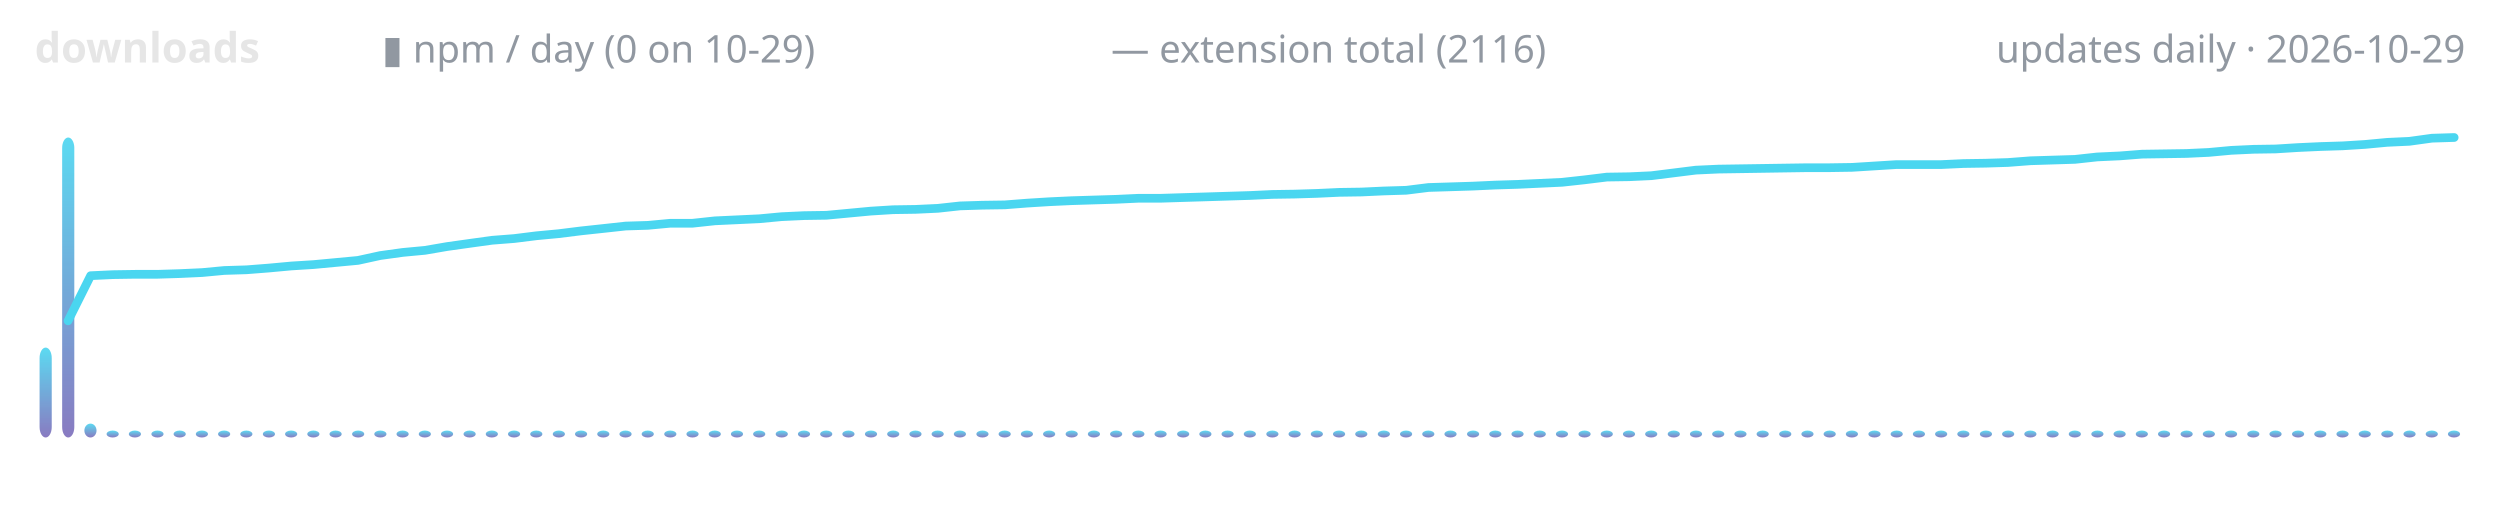
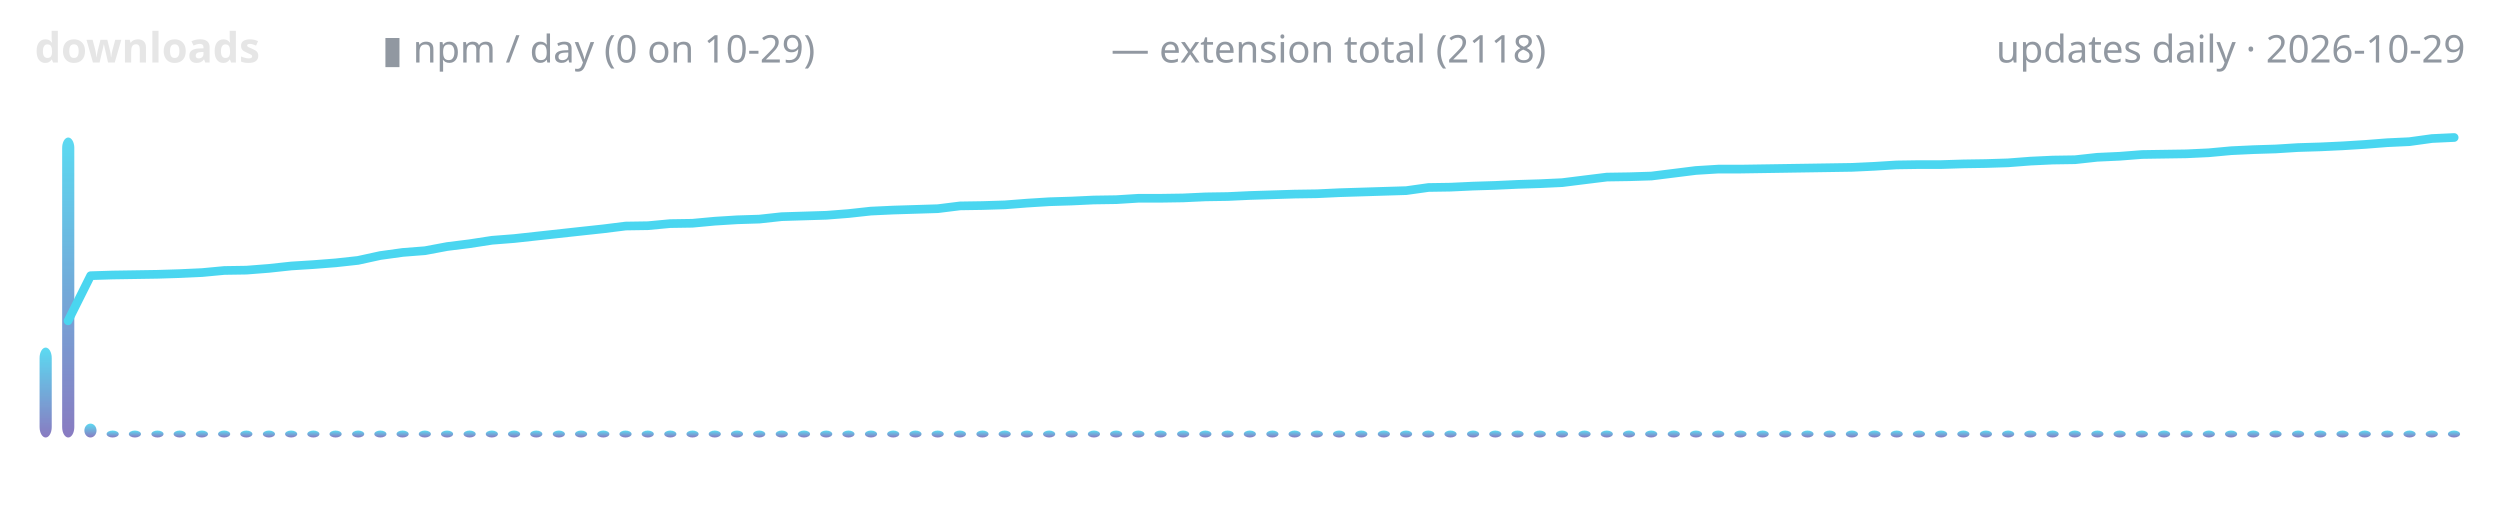
<svg xmlns="http://www.w3.org/2000/svg" width="720" height="150" viewBox="0 0 720 150" role="img" aria-label="lodestone downloads over time">
  <defs>
    <linearGradient id="g" x1="0" y1="1" x2="0" y2="0">
      <stop offset="0" stop-color="#7c6cba" />
      <stop offset="1" stop-color="#4ad6f0" />
    </linearGradient>
  </defs>
  <text x="10" y="18" font-family="ui-sans-serif,system-ui,sans-serif" font-size="12" font-weight="600" fill="#e6e6e6" text-anchor="start">downloads</text>
  <text x="110" y="18" font-family="ui-sans-serif,system-ui,sans-serif" font-size="11" font-weight="400" fill="#9198a1" text-anchor="start">▮ npm / day (0 on 10-29)</text>
-   <text x="320" y="18" font-family="ui-sans-serif,system-ui,sans-serif" font-size="11" font-weight="400" fill="#9198a1" text-anchor="start">— extension total (2116)</text>
+   <text x="320" y="18" font-family="ui-sans-serif,system-ui,sans-serif" font-size="11" font-weight="400" fill="#9198a1" text-anchor="start">— extension total (2118)</text>
  <text x="710" y="18" font-family="ui-sans-serif,system-ui,sans-serif" font-size="11" font-weight="400" fill="#9198a1" text-anchor="end">updates daily · 2026-10-29</text>
  <rect x="11.4" y="100.1" width="3.5" height="25.9" rx="3" fill="url(#g)" opacity="0.9" />
  <rect x="17.9" y="39.6" width="3.5" height="86.4" rx="3" fill="url(#g)" opacity="0.9" />
  <rect x="24.3" y="122.0" width="3.5" height="4.0" rx="3" fill="url(#g)" opacity="0.9" />
  <rect x="30.7" y="124.0" width="3.5" height="2.0" rx="3" fill="url(#g)" opacity="0.9" />
  <rect x="37.1" y="124.0" width="3.5" height="2.0" rx="3" fill="url(#g)" opacity="0.9" />
  <rect x="43.6" y="124.0" width="3.5" height="2.0" rx="3" fill="url(#g)" opacity="0.9" />
  <rect x="50.0" y="124.0" width="3.5" height="2.0" rx="3" fill="url(#g)" opacity="0.9" />
  <rect x="56.4" y="124.0" width="3.5" height="2.0" rx="3" fill="url(#g)" opacity="0.9" />
  <rect x="62.8" y="124.0" width="3.5" height="2.0" rx="3" fill="url(#g)" opacity="0.9" />
  <rect x="69.2" y="124.0" width="3.5" height="2.0" rx="3" fill="url(#g)" opacity="0.9" />
  <rect x="75.7" y="124.0" width="3.5" height="2.0" rx="3" fill="url(#g)" opacity="0.9" />
  <rect x="82.1" y="124.0" width="3.5" height="2.0" rx="3" fill="url(#g)" opacity="0.9" />
  <rect x="88.5" y="124.0" width="3.5" height="2.0" rx="3" fill="url(#g)" opacity="0.9" />
  <rect x="94.9" y="124.0" width="3.5" height="2.0" rx="3" fill="url(#g)" opacity="0.9" />
  <rect x="101.4" y="124.0" width="3.5" height="2.0" rx="3" fill="url(#g)" opacity="0.9" />
  <rect x="107.8" y="124.0" width="3.5" height="2.0" rx="3" fill="url(#g)" opacity="0.9" />
  <rect x="114.2" y="124.0" width="3.5" height="2.0" rx="3" fill="url(#g)" opacity="0.9" />
  <rect x="120.6" y="124.0" width="3.5" height="2.0" rx="3" fill="url(#g)" opacity="0.9" />
  <rect x="127.0" y="124.0" width="3.5" height="2.0" rx="3" fill="url(#g)" opacity="0.9" />
  <rect x="133.5" y="124.0" width="3.5" height="2.0" rx="3" fill="url(#g)" opacity="0.9" />
  <rect x="139.9" y="124.0" width="3.5" height="2.0" rx="3" fill="url(#g)" opacity="0.9" />
  <rect x="146.3" y="124.0" width="3.5" height="2.0" rx="3" fill="url(#g)" opacity="0.9" />
  <rect x="152.7" y="124.0" width="3.5" height="2.0" rx="3" fill="url(#g)" opacity="0.9" />
  <rect x="159.2" y="124.0" width="3.5" height="2.0" rx="3" fill="url(#g)" opacity="0.9" />
  <rect x="165.6" y="124.0" width="3.5" height="2.0" rx="3" fill="url(#g)" opacity="0.9" />
  <rect x="172.0" y="124.0" width="3.5" height="2.0" rx="3" fill="url(#g)" opacity="0.9" />
  <rect x="178.4" y="124.0" width="3.5" height="2.0" rx="3" fill="url(#g)" opacity="0.9" />
  <rect x="184.8" y="124.0" width="3.5" height="2.0" rx="3" fill="url(#g)" opacity="0.9" />
  <rect x="191.3" y="124.0" width="3.5" height="2.0" rx="3" fill="url(#g)" opacity="0.9" />
  <rect x="197.7" y="124.0" width="3.5" height="2.0" rx="3" fill="url(#g)" opacity="0.9" />
  <rect x="204.1" y="124.0" width="3.5" height="2.0" rx="3" fill="url(#g)" opacity="0.9" />
  <rect x="210.5" y="124.0" width="3.5" height="2.0" rx="3" fill="url(#g)" opacity="0.9" />
  <rect x="216.9" y="124.0" width="3.5" height="2.0" rx="3" fill="url(#g)" opacity="0.9" />
  <rect x="223.4" y="124.0" width="3.5" height="2.0" rx="3" fill="url(#g)" opacity="0.9" />
  <rect x="229.8" y="124.0" width="3.5" height="2.0" rx="3" fill="url(#g)" opacity="0.9" />
  <rect x="236.2" y="124.0" width="3.5" height="2.0" rx="3" fill="url(#g)" opacity="0.9" />
  <rect x="242.6" y="124.0" width="3.5" height="2.0" rx="3" fill="url(#g)" opacity="0.9" />
  <rect x="249.1" y="124.0" width="3.5" height="2.0" rx="3" fill="url(#g)" opacity="0.9" />
  <rect x="255.5" y="124.0" width="3.5" height="2.0" rx="3" fill="url(#g)" opacity="0.9" />
  <rect x="261.9" y="124.0" width="3.5" height="2.0" rx="3" fill="url(#g)" opacity="0.9" />
  <rect x="268.3" y="124.0" width="3.5" height="2.0" rx="3" fill="url(#g)" opacity="0.9" />
  <rect x="274.7" y="124.0" width="3.5" height="2.0" rx="3" fill="url(#g)" opacity="0.9" />
  <rect x="281.2" y="124.0" width="3.5" height="2.0" rx="3" fill="url(#g)" opacity="0.9" />
  <rect x="287.6" y="124.0" width="3.5" height="2.0" rx="3" fill="url(#g)" opacity="0.9" />
  <rect x="294.0" y="124.0" width="3.5" height="2.0" rx="3" fill="url(#g)" opacity="0.9" />
  <rect x="300.4" y="124.0" width="3.5" height="2.0" rx="3" fill="url(#g)" opacity="0.9" />
  <rect x="306.9" y="124.0" width="3.5" height="2.0" rx="3" fill="url(#g)" opacity="0.9" />
  <rect x="313.3" y="124.0" width="3.5" height="2.0" rx="3" fill="url(#g)" opacity="0.9" />
  <rect x="319.7" y="124.0" width="3.5" height="2.0" rx="3" fill="url(#g)" opacity="0.9" />
  <rect x="326.1" y="124.0" width="3.5" height="2.0" rx="3" fill="url(#g)" opacity="0.9" />
  <rect x="332.5" y="124.0" width="3.5" height="2.0" rx="3" fill="url(#g)" opacity="0.9" />
  <rect x="339.0" y="124.0" width="3.5" height="2.0" rx="3" fill="url(#g)" opacity="0.9" />
  <rect x="345.4" y="124.0" width="3.5" height="2.0" rx="3" fill="url(#g)" opacity="0.9" />
  <rect x="351.8" y="124.0" width="3.5" height="2.0" rx="3" fill="url(#g)" opacity="0.9" />
  <rect x="358.2" y="124.0" width="3.5" height="2.0" rx="3" fill="url(#g)" opacity="0.9" />
  <rect x="364.7" y="124.0" width="3.5" height="2.0" rx="3" fill="url(#g)" opacity="0.9" />
  <rect x="371.1" y="124.0" width="3.5" height="2.0" rx="3" fill="url(#g)" opacity="0.9" />
  <rect x="377.5" y="124.0" width="3.5" height="2.0" rx="3" fill="url(#g)" opacity="0.9" />
  <rect x="383.9" y="124.0" width="3.5" height="2.0" rx="3" fill="url(#g)" opacity="0.9" />
  <rect x="390.3" y="124.0" width="3.5" height="2.0" rx="3" fill="url(#g)" opacity="0.9" />
  <rect x="396.8" y="124.0" width="3.5" height="2.0" rx="3" fill="url(#g)" opacity="0.9" />
  <rect x="403.2" y="124.0" width="3.5" height="2.0" rx="3" fill="url(#g)" opacity="0.9" />
  <rect x="409.6" y="124.0" width="3.5" height="2.0" rx="3" fill="url(#g)" opacity="0.9" />
  <rect x="416.0" y="124.0" width="3.5" height="2.0" rx="3" fill="url(#g)" opacity="0.9" />
  <rect x="422.5" y="124.0" width="3.5" height="2.0" rx="3" fill="url(#g)" opacity="0.9" />
  <rect x="428.9" y="124.0" width="3.5" height="2.0" rx="3" fill="url(#g)" opacity="0.9" />
  <rect x="435.3" y="124.0" width="3.5" height="2.0" rx="3" fill="url(#g)" opacity="0.9" />
  <rect x="441.7" y="124.0" width="3.5" height="2.0" rx="3" fill="url(#g)" opacity="0.9" />
  <rect x="448.1" y="124.0" width="3.5" height="2.0" rx="3" fill="url(#g)" opacity="0.9" />
  <rect x="454.6" y="124.0" width="3.5" height="2.0" rx="3" fill="url(#g)" opacity="0.9" />
  <rect x="461.0" y="124.0" width="3.5" height="2.0" rx="3" fill="url(#g)" opacity="0.9" />
  <rect x="467.4" y="124.0" width="3.5" height="2.0" rx="3" fill="url(#g)" opacity="0.9" />
  <rect x="473.8" y="124.0" width="3.5" height="2.0" rx="3" fill="url(#g)" opacity="0.9" />
  <rect x="480.3" y="124.0" width="3.5" height="2.0" rx="3" fill="url(#g)" opacity="0.9" />
  <rect x="486.7" y="124.0" width="3.5" height="2.0" rx="3" fill="url(#g)" opacity="0.9" />
  <rect x="493.1" y="124.0" width="3.5" height="2.0" rx="3" fill="url(#g)" opacity="0.9" />
  <rect x="499.5" y="124.0" width="3.5" height="2.0" rx="3" fill="url(#g)" opacity="0.9" />
  <rect x="505.9" y="124.0" width="3.5" height="2.0" rx="3" fill="url(#g)" opacity="0.9" />
  <rect x="512.4" y="124.0" width="3.5" height="2.0" rx="3" fill="url(#g)" opacity="0.9" />
  <rect x="518.8" y="124.0" width="3.5" height="2.0" rx="3" fill="url(#g)" opacity="0.9" />
  <rect x="525.2" y="124.0" width="3.5" height="2.0" rx="3" fill="url(#g)" opacity="0.9" />
  <rect x="531.6" y="124.0" width="3.5" height="2.0" rx="3" fill="url(#g)" opacity="0.9" />
  <rect x="538.1" y="124.0" width="3.5" height="2.0" rx="3" fill="url(#g)" opacity="0.9" />
  <rect x="544.5" y="124.0" width="3.5" height="2.0" rx="3" fill="url(#g)" opacity="0.9" />
  <rect x="550.9" y="124.0" width="3.5" height="2.0" rx="3" fill="url(#g)" opacity="0.9" />
  <rect x="557.3" y="124.0" width="3.5" height="2.0" rx="3" fill="url(#g)" opacity="0.9" />
  <rect x="563.7" y="124.0" width="3.5" height="2.0" rx="3" fill="url(#g)" opacity="0.9" />
  <rect x="570.2" y="124.0" width="3.5" height="2.0" rx="3" fill="url(#g)" opacity="0.9" />
  <rect x="576.6" y="124.0" width="3.5" height="2.0" rx="3" fill="url(#g)" opacity="0.9" />
  <rect x="583.0" y="124.0" width="3.5" height="2.0" rx="3" fill="url(#g)" opacity="0.9" />
  <rect x="589.4" y="124.0" width="3.5" height="2.0" rx="3" fill="url(#g)" opacity="0.9" />
  <rect x="595.8" y="124.0" width="3.5" height="2.0" rx="3" fill="url(#g)" opacity="0.9" />
  <rect x="602.3" y="124.0" width="3.5" height="2.0" rx="3" fill="url(#g)" opacity="0.9" />
  <rect x="608.7" y="124.0" width="3.5" height="2.0" rx="3" fill="url(#g)" opacity="0.9" />
  <rect x="615.1" y="124.0" width="3.5" height="2.0" rx="3" fill="url(#g)" opacity="0.9" />
  <rect x="621.5" y="124.0" width="3.5" height="2.0" rx="3" fill="url(#g)" opacity="0.9" />
  <rect x="628.0" y="124.0" width="3.5" height="2.0" rx="3" fill="url(#g)" opacity="0.9" />
  <rect x="634.4" y="124.0" width="3.5" height="2.0" rx="3" fill="url(#g)" opacity="0.9" />
  <rect x="640.8" y="124.0" width="3.5" height="2.0" rx="3" fill="url(#g)" opacity="0.9" />
  <rect x="647.2" y="124.0" width="3.5" height="2.0" rx="3" fill="url(#g)" opacity="0.9" />
  <rect x="653.6" y="124.0" width="3.5" height="2.0" rx="3" fill="url(#g)" opacity="0.9" />
  <rect x="660.1" y="124.0" width="3.5" height="2.0" rx="3" fill="url(#g)" opacity="0.9" />
  <rect x="666.5" y="124.0" width="3.5" height="2.0" rx="3" fill="url(#g)" opacity="0.9" />
  <rect x="672.9" y="124.0" width="3.5" height="2.0" rx="3" fill="url(#g)" opacity="0.9" />
  <rect x="679.3" y="124.0" width="3.5" height="2.0" rx="3" fill="url(#g)" opacity="0.9" />
  <rect x="685.8" y="124.0" width="3.5" height="2.0" rx="3" fill="url(#g)" opacity="0.9" />
  <rect x="692.2" y="124.0" width="3.5" height="2.0" rx="3" fill="url(#g)" opacity="0.9" />
  <rect x="698.6" y="124.0" width="3.5" height="2.0" rx="3" fill="url(#g)" opacity="0.9" />
  <rect x="705.0" y="124.0" width="3.5" height="2.0" rx="3" fill="url(#g)" opacity="0.9" />
-   <polyline points="19.6,92.4 26.1,79.4 32.5,79.1 38.9,79.0 45.3,79.0 51.7,78.8 58.2,78.5 64.6,77.9 71.0,77.7 77.4,77.2 83.9,76.6 90.3,76.2 96.7,75.6 103.1,75.0 109.5,73.6 116.0,72.7 122.4,72.1 128.8,71.0 135.2,70.1 141.7,69.2 148.1,68.7 154.5,67.9 160.9,67.3 167.3,66.5 173.8,65.8 180.2,65.1 186.6,64.9 193.0,64.3 199.4,64.3 205.9,63.6 212.3,63.3 218.7,63.0 225.1,62.4 231.6,62.1 238.0,62.0 244.4,61.4 250.8,60.8 257.2,60.4 263.7,60.3 270.1,60.0 276.5,59.3 282.9,59.1 289.4,59.0 295.8,58.5 302.2,58.1 308.6,57.8 315.0,57.6 321.5,57.4 327.9,57.1 334.3,57.1 340.7,56.9 347.2,56.7 353.6,56.5 360.0,56.3 366.4,56.0 372.8,55.9 379.3,55.7 385.7,55.4 392.1,55.3 398.5,55.0 405.0,54.8 411.4,54.0 417.8,53.8 424.2,53.6 430.6,53.3 437.1,53.1 443.5,52.8 449.9,52.5 456.3,51.8 462.8,51.0 469.2,50.9 475.6,50.6 482.0,49.8 488.4,49.0 494.9,48.7 501.3,48.6 507.7,48.5 514.1,48.4 520.6,48.3 527.0,48.3 533.4,48.2 539.8,47.8 546.2,47.4 552.7,47.4 559.1,47.4 565.5,47.1 571.9,47.0 578.3,46.8 584.8,46.3 591.2,46.1 597.6,45.9 604.0,45.2 610.5,44.9 616.9,44.4 623.3,44.3 629.7,44.2 636.1,43.9 642.6,43.3 649.0,43.0 655.4,42.9 661.8,42.5 668.3,42.2 674.7,42.0 681.1,41.6 687.5,41.0 693.9,40.7 700.4,39.8 706.8,39.6" fill="none" stroke="#4ad6f0" stroke-width="2.5" stroke-linecap="round" stroke-linejoin="round" />
+   <polyline points="19.6,92.4 26.1,79.4 32.5,79.2 38.9,79.1 45.3,79.0 51.7,78.8 58.2,78.5 64.6,77.9 71.0,77.8 77.4,77.3 83.9,76.6 90.3,76.2 96.7,75.7 103.1,75.0 109.5,73.6 116.0,72.7 122.4,72.2 128.8,71.0 135.2,70.2 141.7,69.2 148.1,68.7 154.5,68.0 160.9,67.3 167.3,66.6 173.8,65.9 180.2,65.1 186.6,65.0 193.0,64.4 199.4,64.3 205.9,63.7 212.3,63.3 218.7,63.1 225.1,62.4 231.6,62.2 238.0,62.0 244.4,61.5 250.8,60.8 257.2,60.5 263.7,60.3 270.1,60.1 276.5,59.3 282.9,59.2 289.4,59.0 295.8,58.5 302.2,58.1 308.6,57.9 315.0,57.6 321.5,57.5 327.9,57.1 334.3,57.1 340.7,57.0 347.2,56.7 353.6,56.6 360.0,56.3 366.4,56.1 372.8,55.9 379.3,55.8 385.7,55.5 392.1,55.3 398.5,55.1 405.0,54.9 411.4,54.0 417.8,53.9 424.2,53.6 430.6,53.4 437.1,53.1 443.5,52.9 449.9,52.6 456.3,51.8 462.8,51.0 469.2,50.9 475.6,50.7 482.0,49.9 488.4,49.1 494.9,48.7 501.3,48.7 507.7,48.6 514.1,48.5 520.6,48.4 527.0,48.3 533.4,48.2 539.8,47.9 546.2,47.5 552.7,47.4 559.1,47.4 565.5,47.2 571.9,47.1 578.3,46.9 584.8,46.4 591.2,46.1 597.6,46.0 604.0,45.3 610.5,45.0 616.9,44.5 623.3,44.4 629.7,44.3 636.1,44.0 642.6,43.4 649.0,43.1 655.4,42.9 661.8,42.5 668.3,42.3 674.7,42.0 681.1,41.6 687.5,41.1 693.9,40.8 700.4,39.9 706.8,39.6" fill="none" stroke="#4ad6f0" stroke-width="2.5" stroke-linecap="round" stroke-linejoin="round" />
</svg>
